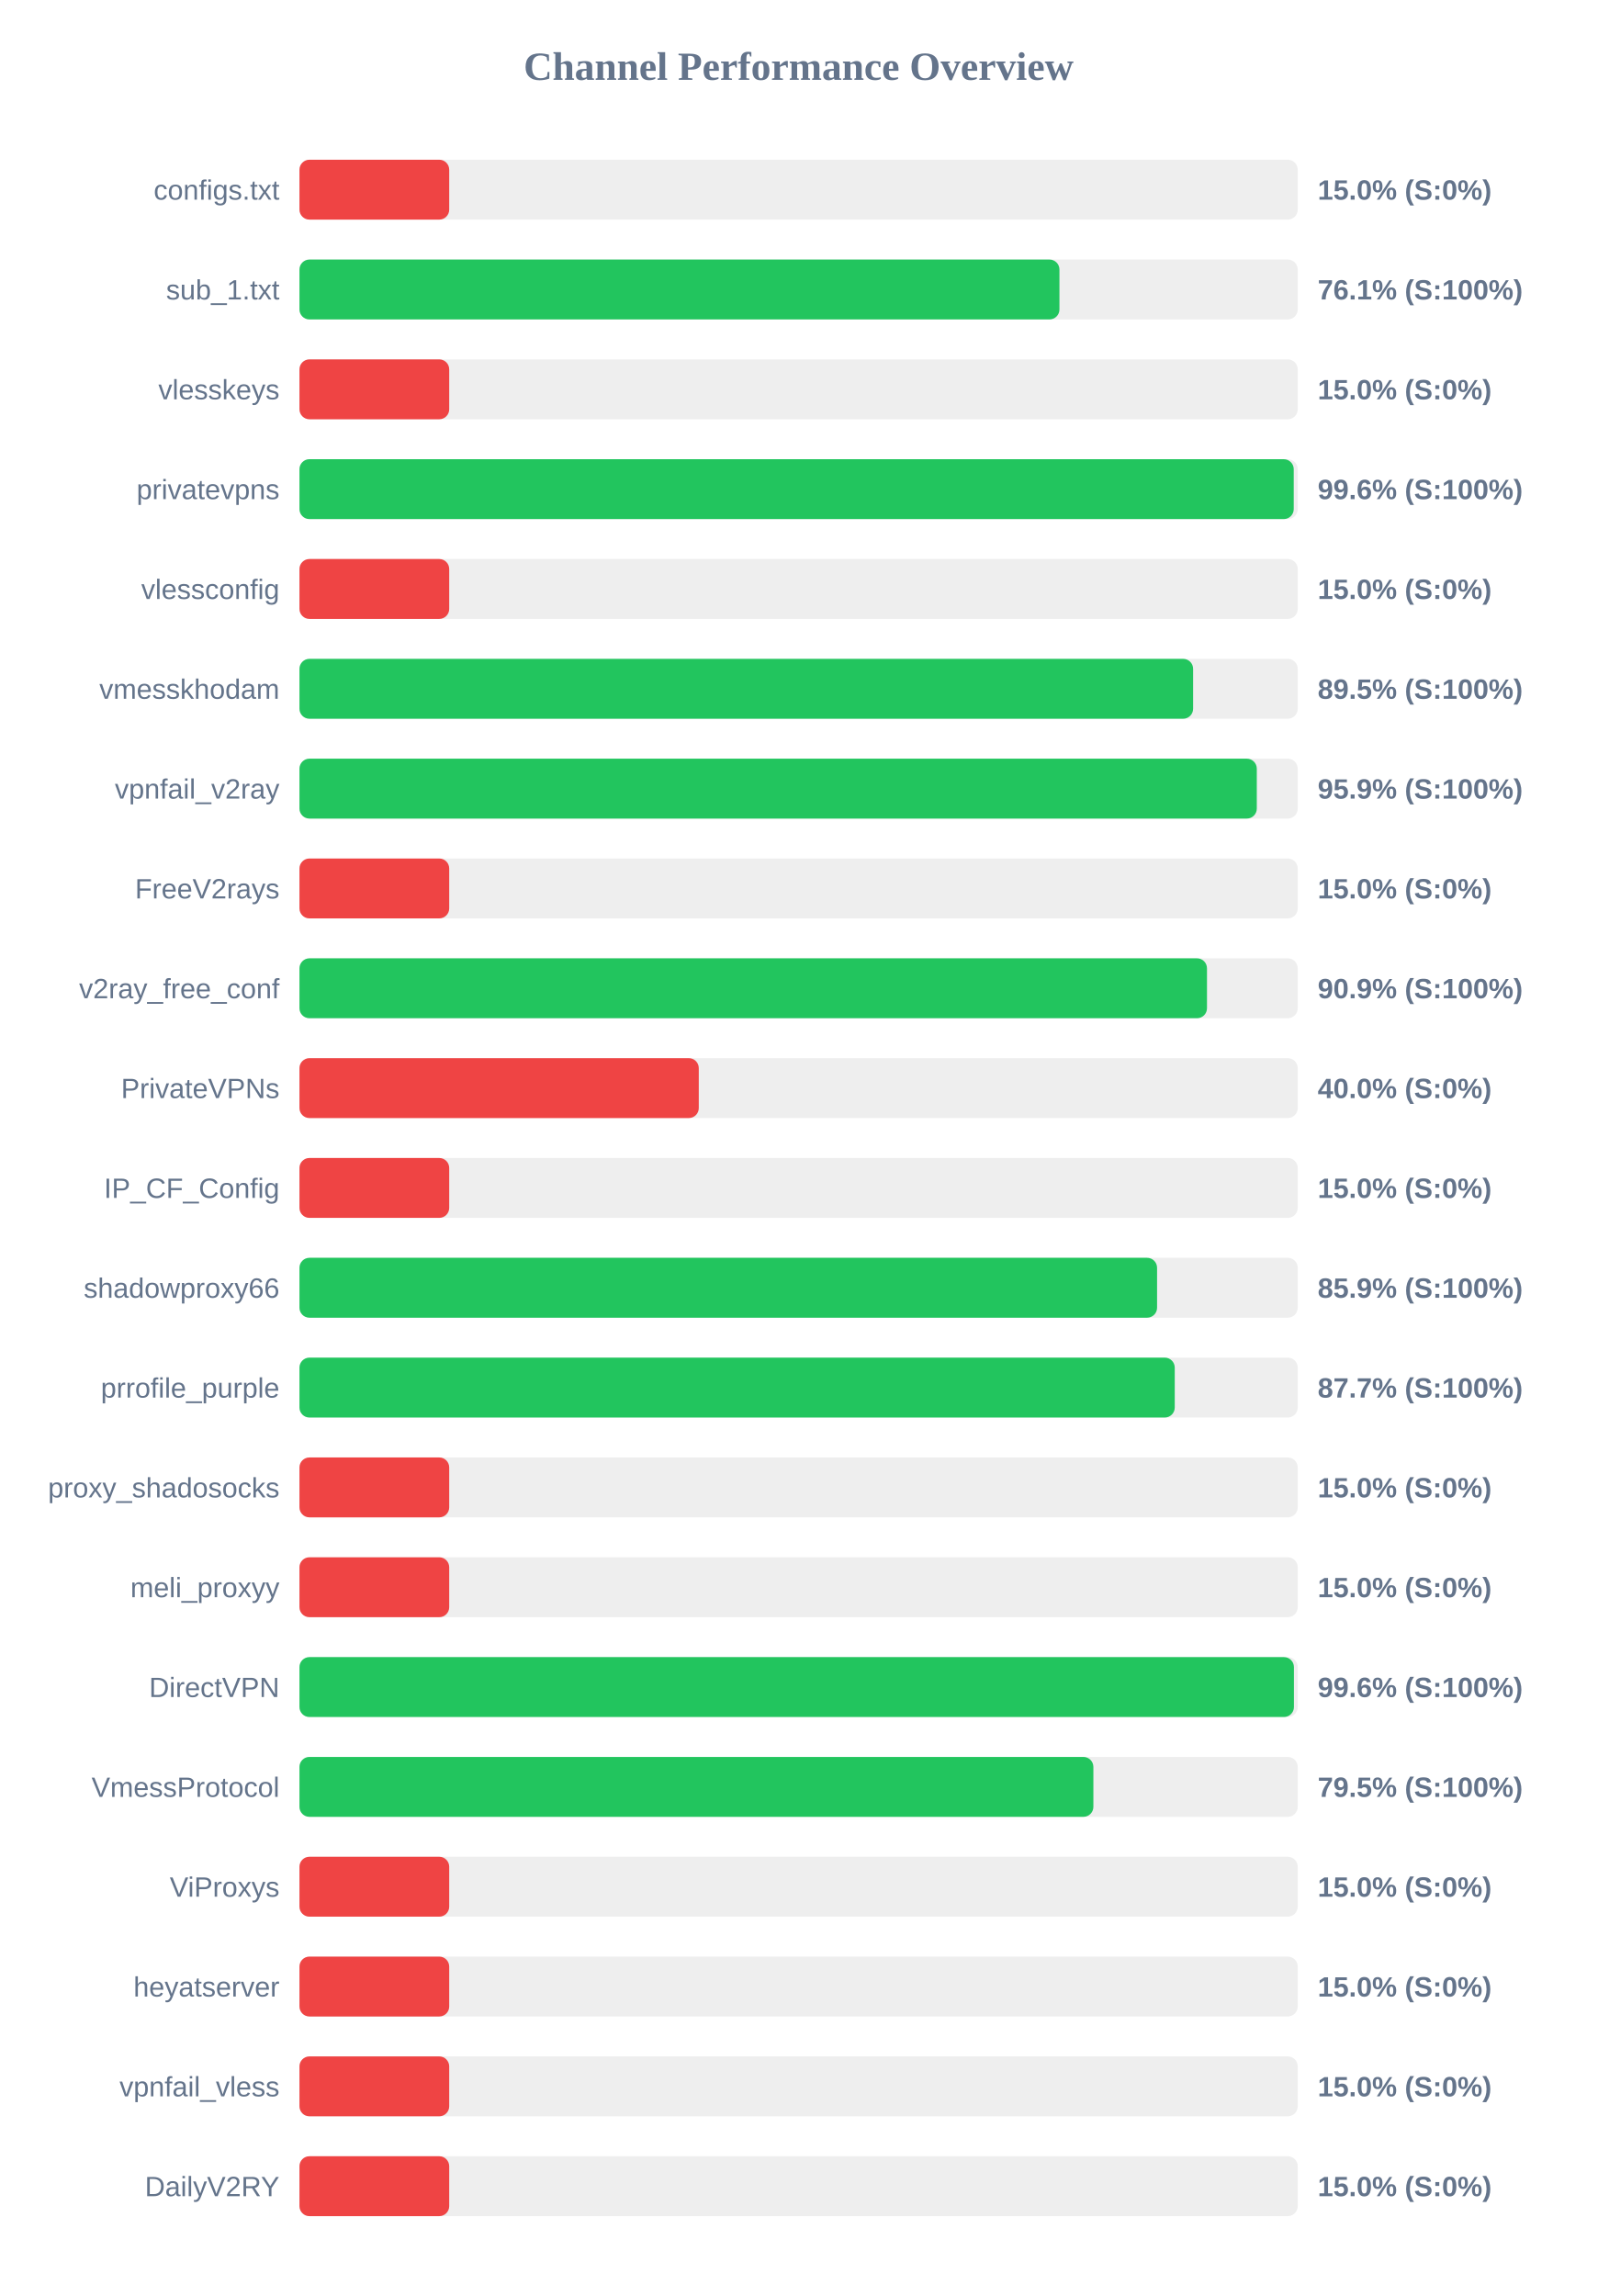
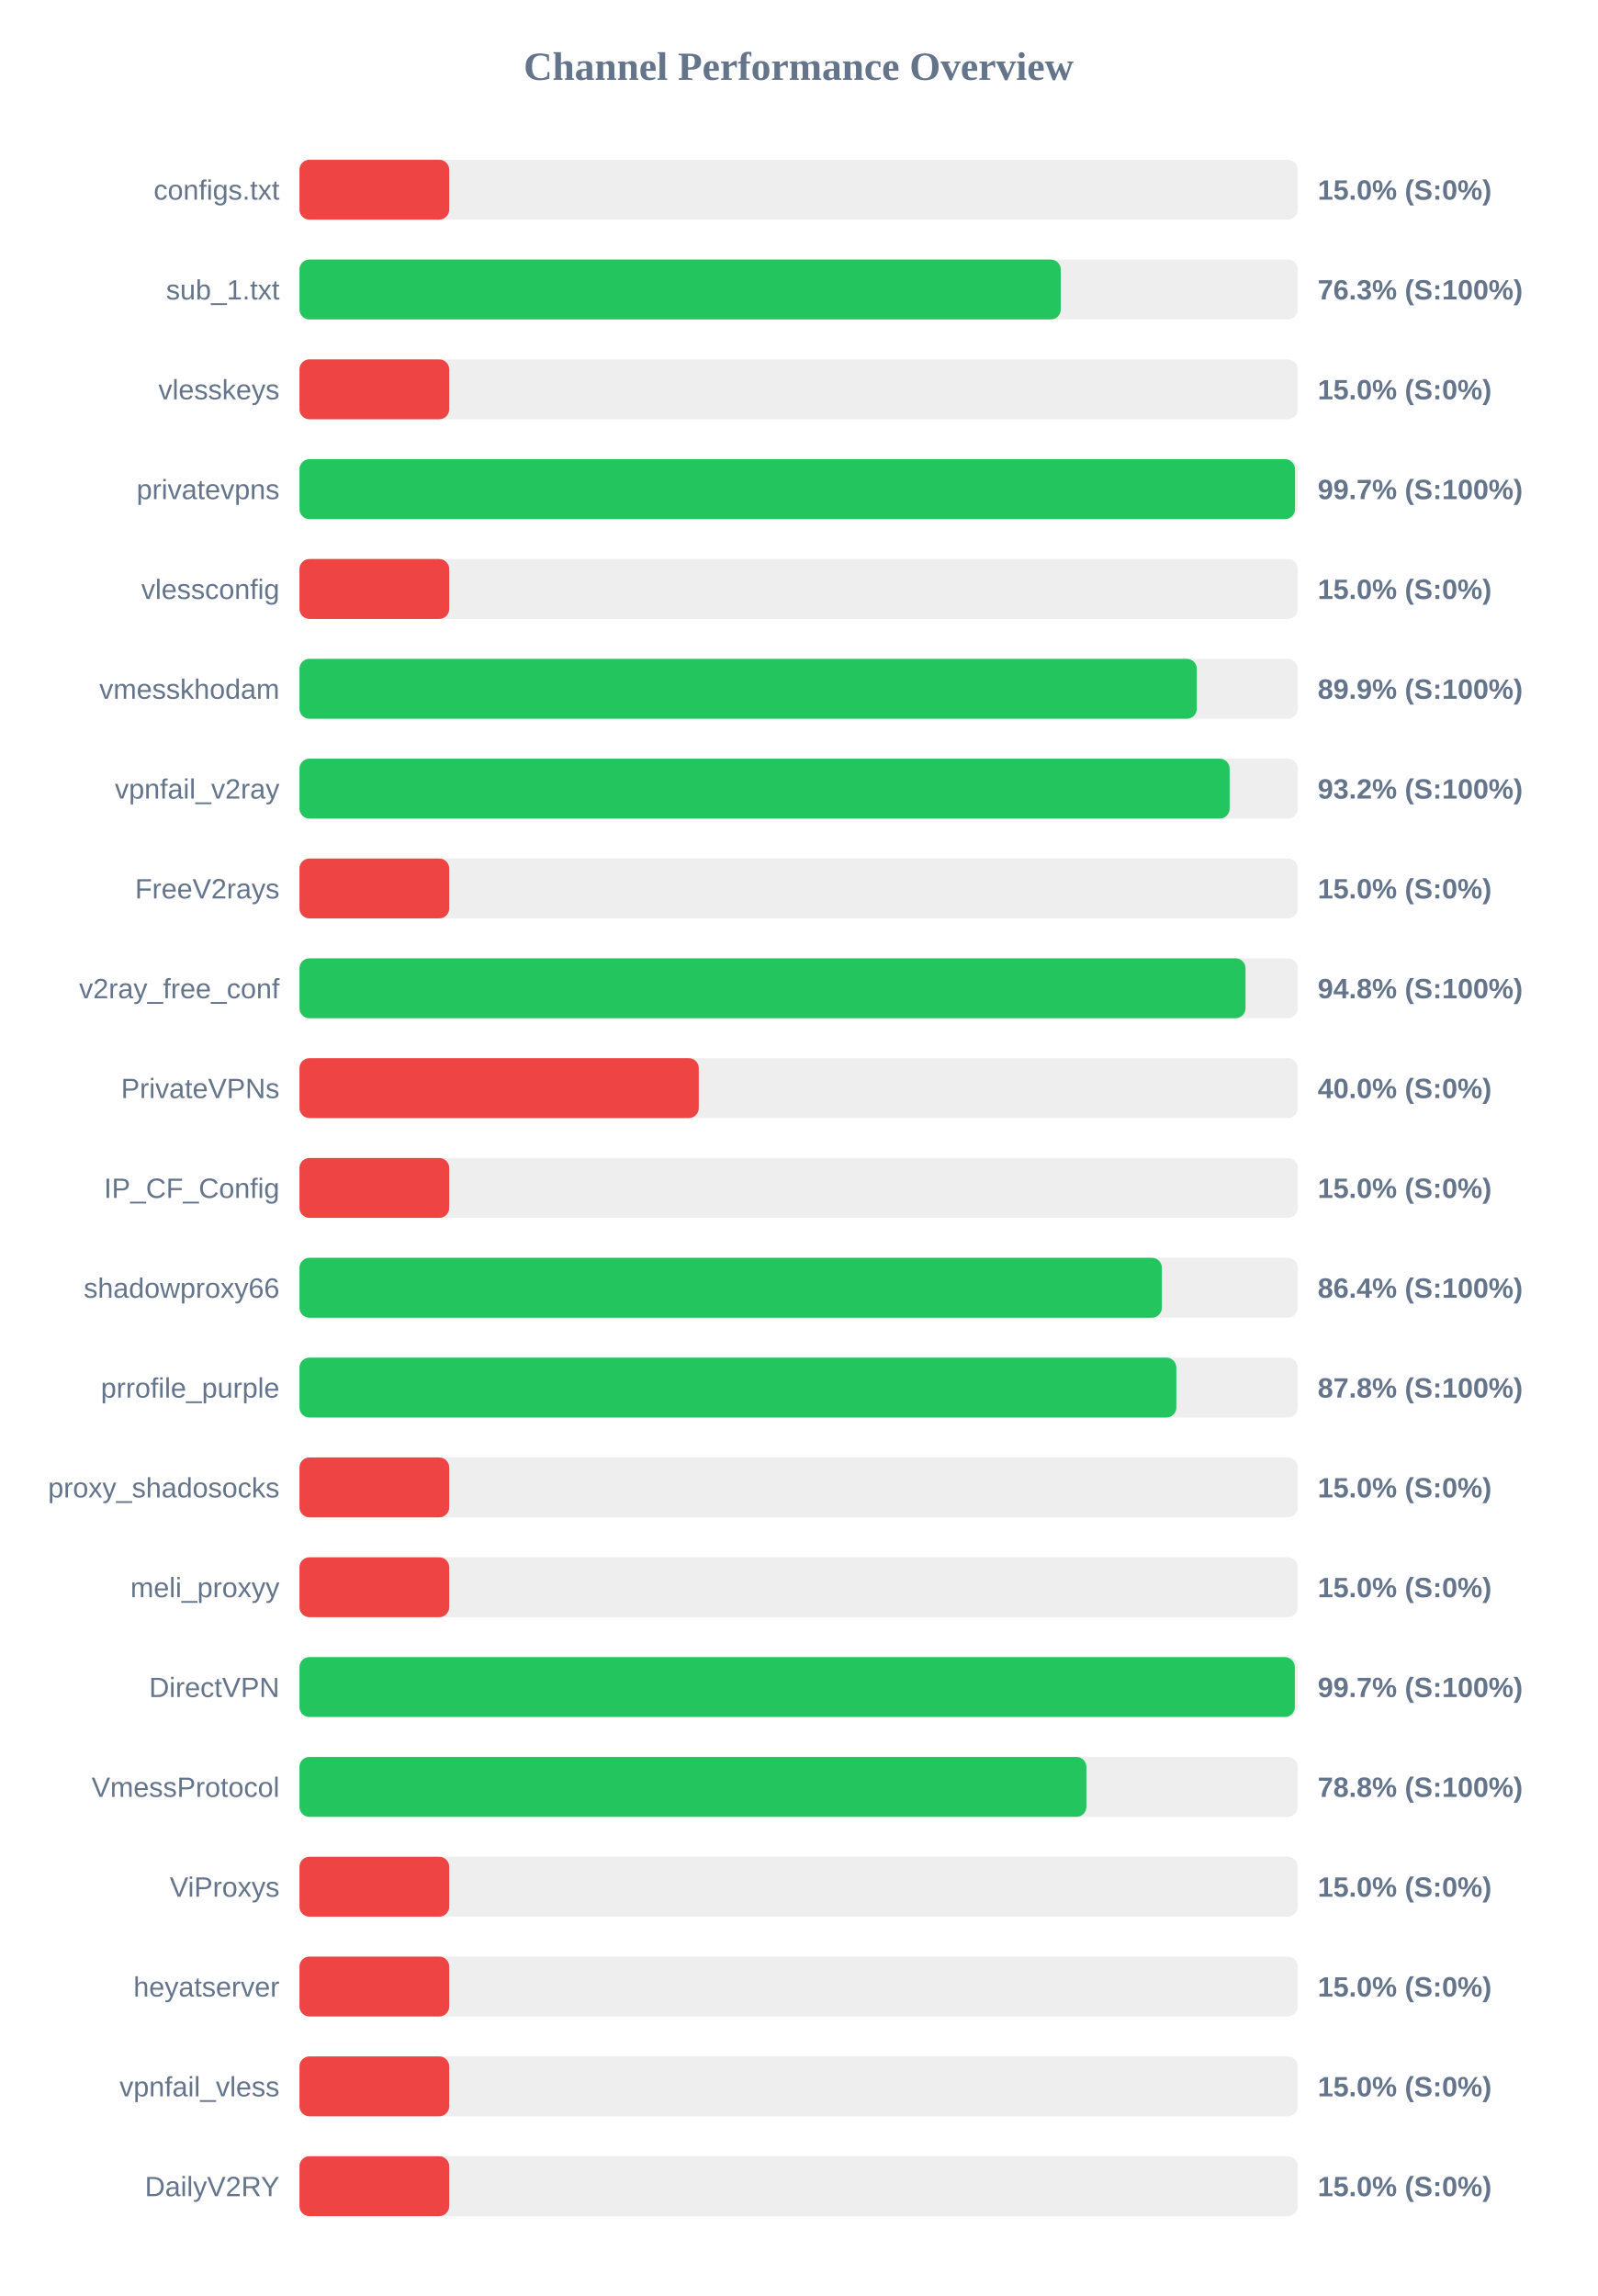
<svg xmlns="http://www.w3.org/2000/svg" width="800" height="1150" version="1.1">
  <style>
        .row { font: 14px Arial; fill: #64748b; }
        .score { font: bold 14px Arial; fill: #64748b; }
    </style>
  <text x="400" y="40" text-anchor="middle" font-size="20px" font-weight="bold" fill="#64748b">Channel Performance Overview</text>
  <rect x="150" y="80" width="500" height="30" fill="#eee" rx="5" />
  <rect x="150" y="80" width="75.0" height="30" fill="#ef4444" rx="5" />
  <text x="140" y="100" text-anchor="end" class="row">configs.txt</text>
  <text x="660" y="100" text-anchor="start" class="score">15.0% (S:0%)</text>
  <rect x="150" y="130" width="500" height="30" fill="#eee" rx="5" />
-   <rect x="150" y="130" width="380.65" height="30" fill="#22c55e" rx="5" />
+   <rect x="150" y="130" width="381.3" height="30" fill="#22c55e" rx="5" />
  <text x="140" y="150" text-anchor="end" class="row">sub_1.txt</text>
-   <text x="660" y="150" text-anchor="start" class="score">76.1% (S:100%)</text>
+   <text x="660" y="150" text-anchor="start" class="score">76.3% (S:100%)</text>
  <rect x="150" y="180" width="500" height="30" fill="#eee" rx="5" />
  <rect x="150" y="180" width="75.0" height="30" fill="#ef4444" rx="5" />
  <text x="140" y="200" text-anchor="end" class="row">vlesskeys</text>
  <text x="660" y="200" text-anchor="start" class="score">15.0% (S:0%)</text>
  <rect x="150" y="230" width="500" height="30" fill="#eee" rx="5" />
-   <rect x="150" y="230" width="498.0" height="30" fill="#22c55e" rx="5" />
+   <rect x="150" y="230" width="498.65" height="30" fill="#22c55e" rx="5" />
  <text x="140" y="250" text-anchor="end" class="row">privatevpns</text>
-   <text x="660" y="250" text-anchor="start" class="score">99.6% (S:100%)</text>
+   <text x="660" y="250" text-anchor="start" class="score">99.7% (S:100%)</text>
  <rect x="150" y="280" width="500" height="30" fill="#eee" rx="5" />
  <rect x="150" y="280" width="75.0" height="30" fill="#ef4444" rx="5" />
  <text x="140" y="300" text-anchor="end" class="row">vlessconfig</text>
  <text x="660" y="300" text-anchor="start" class="score">15.0% (S:0%)</text>
  <rect x="150" y="330" width="500" height="30" fill="#eee" rx="5" />
-   <rect x="150" y="330" width="447.6" height="30" fill="#22c55e" rx="5" />
+   <rect x="150" y="330" width="449.45" height="30" fill="#22c55e" rx="5" />
  <text x="140" y="350" text-anchor="end" class="row">vmesskhodam</text>
-   <text x="660" y="350" text-anchor="start" class="score">89.5% (S:100%)</text>
+   <text x="660" y="350" text-anchor="start" class="score">89.9% (S:100%)</text>
  <rect x="150" y="380" width="500" height="30" fill="#eee" rx="5" />
-   <rect x="150" y="380" width="479.5" height="30" fill="#22c55e" rx="5" />
+   <rect x="150" y="380" width="465.9" height="30" fill="#22c55e" rx="5" />
  <text x="140" y="400" text-anchor="end" class="row">vpnfail_v2ray</text>
-   <text x="660" y="400" text-anchor="start" class="score">95.9% (S:100%)</text>
+   <text x="660" y="400" text-anchor="start" class="score">93.2% (S:100%)</text>
  <rect x="150" y="430" width="500" height="30" fill="#eee" rx="5" />
  <rect x="150" y="430" width="75.0" height="30" fill="#ef4444" rx="5" />
  <text x="140" y="450" text-anchor="end" class="row">FreeV2rays</text>
  <text x="660" y="450" text-anchor="start" class="score">15.0% (S:0%)</text>
  <rect x="150" y="480" width="500" height="30" fill="#eee" rx="5" />
-   <rect x="150" y="480" width="454.55" height="30" fill="#22c55e" rx="5" />
+   <rect x="150" y="480" width="473.85" height="30" fill="#22c55e" rx="5" />
  <text x="140" y="500" text-anchor="end" class="row">v2ray_free_conf</text>
-   <text x="660" y="500" text-anchor="start" class="score">90.9% (S:100%)</text>
+   <text x="660" y="500" text-anchor="start" class="score">94.8% (S:100%)</text>
  <rect x="150" y="530" width="500" height="30" fill="#eee" rx="5" />
  <rect x="150" y="530" width="200.0" height="30" fill="#ef4444" rx="5" />
  <text x="140" y="550" text-anchor="end" class="row">PrivateVPNs</text>
  <text x="660" y="550" text-anchor="start" class="score">40.0% (S:0%)</text>
  <rect x="150" y="580" width="500" height="30" fill="#eee" rx="5" />
  <rect x="150" y="580" width="75.0" height="30" fill="#ef4444" rx="5" />
  <text x="140" y="600" text-anchor="end" class="row">IP_CF_Config</text>
  <text x="660" y="600" text-anchor="start" class="score">15.0% (S:0%)</text>
  <rect x="150" y="630" width="500" height="30" fill="#eee" rx="5" />
-   <rect x="150" y="630" width="429.55" height="30" fill="#22c55e" rx="5" />
+   <rect x="150" y="630" width="431.95" height="30" fill="#22c55e" rx="5" />
  <text x="140" y="650" text-anchor="end" class="row">shadowproxy66</text>
-   <text x="660" y="650" text-anchor="start" class="score">85.9% (S:100%)</text>
+   <text x="660" y="650" text-anchor="start" class="score">86.4% (S:100%)</text>
  <rect x="150" y="680" width="500" height="30" fill="#eee" rx="5" />
-   <rect x="150" y="680" width="438.4" height="30" fill="#22c55e" rx="5" />
+   <rect x="150" y="680" width="439.2" height="30" fill="#22c55e" rx="5" />
  <text x="140" y="700" text-anchor="end" class="row">prrofile_purple</text>
-   <text x="660" y="700" text-anchor="start" class="score">87.7% (S:100%)</text>
+   <text x="660" y="700" text-anchor="start" class="score">87.8% (S:100%)</text>
  <rect x="150" y="730" width="500" height="30" fill="#eee" rx="5" />
  <rect x="150" y="730" width="75.0" height="30" fill="#ef4444" rx="5" />
  <text x="140" y="750" text-anchor="end" class="row">proxy_shadosocks</text>
  <text x="660" y="750" text-anchor="start" class="score">15.0% (S:0%)</text>
  <rect x="150" y="780" width="500" height="30" fill="#eee" rx="5" />
  <rect x="150" y="780" width="75.0" height="30" fill="#ef4444" rx="5" />
  <text x="140" y="800" text-anchor="end" class="row">meli_proxyy</text>
  <text x="660" y="800" text-anchor="start" class="score">15.0% (S:0%)</text>
  <rect x="150" y="830" width="500" height="30" fill="#eee" rx="5" />
-   <rect x="150" y="830" width="498.1" height="30" fill="#22c55e" rx="5" />
+   <rect x="150" y="830" width="498.55" height="30" fill="#22c55e" rx="5" />
  <text x="140" y="850" text-anchor="end" class="row">DirectVPN</text>
-   <text x="660" y="850" text-anchor="start" class="score">99.6% (S:100%)</text>
+   <text x="660" y="850" text-anchor="start" class="score">99.7% (S:100%)</text>
  <rect x="150" y="880" width="500" height="30" fill="#eee" rx="5" />
-   <rect x="150" y="880" width="397.65" height="30" fill="#22c55e" rx="5" />
+   <rect x="150" y="880" width="394.15" height="30" fill="#22c55e" rx="5" />
  <text x="140" y="900" text-anchor="end" class="row">VmessProtocol</text>
-   <text x="660" y="900" text-anchor="start" class="score">79.5% (S:100%)</text>
+   <text x="660" y="900" text-anchor="start" class="score">78.8% (S:100%)</text>
  <rect x="150" y="930" width="500" height="30" fill="#eee" rx="5" />
  <rect x="150" y="930" width="75.0" height="30" fill="#ef4444" rx="5" />
  <text x="140" y="950" text-anchor="end" class="row">ViProxys</text>
  <text x="660" y="950" text-anchor="start" class="score">15.0% (S:0%)</text>
  <rect x="150" y="980" width="500" height="30" fill="#eee" rx="5" />
  <rect x="150" y="980" width="75.0" height="30" fill="#ef4444" rx="5" />
  <text x="140" y="1000" text-anchor="end" class="row">heyatserver</text>
  <text x="660" y="1000" text-anchor="start" class="score">15.0% (S:0%)</text>
  <rect x="150" y="1030" width="500" height="30" fill="#eee" rx="5" />
  <rect x="150" y="1030" width="75.0" height="30" fill="#ef4444" rx="5" />
  <text x="140" y="1050" text-anchor="end" class="row">vpnfail_vless</text>
  <text x="660" y="1050" text-anchor="start" class="score">15.0% (S:0%)</text>
  <rect x="150" y="1080" width="500" height="30" fill="#eee" rx="5" />
  <rect x="150" y="1080" width="75.0" height="30" fill="#ef4444" rx="5" />
  <text x="140" y="1100" text-anchor="end" class="row">DailyV2RY</text>
  <text x="660" y="1100" text-anchor="start" class="score">15.0% (S:0%)</text>
</svg>
